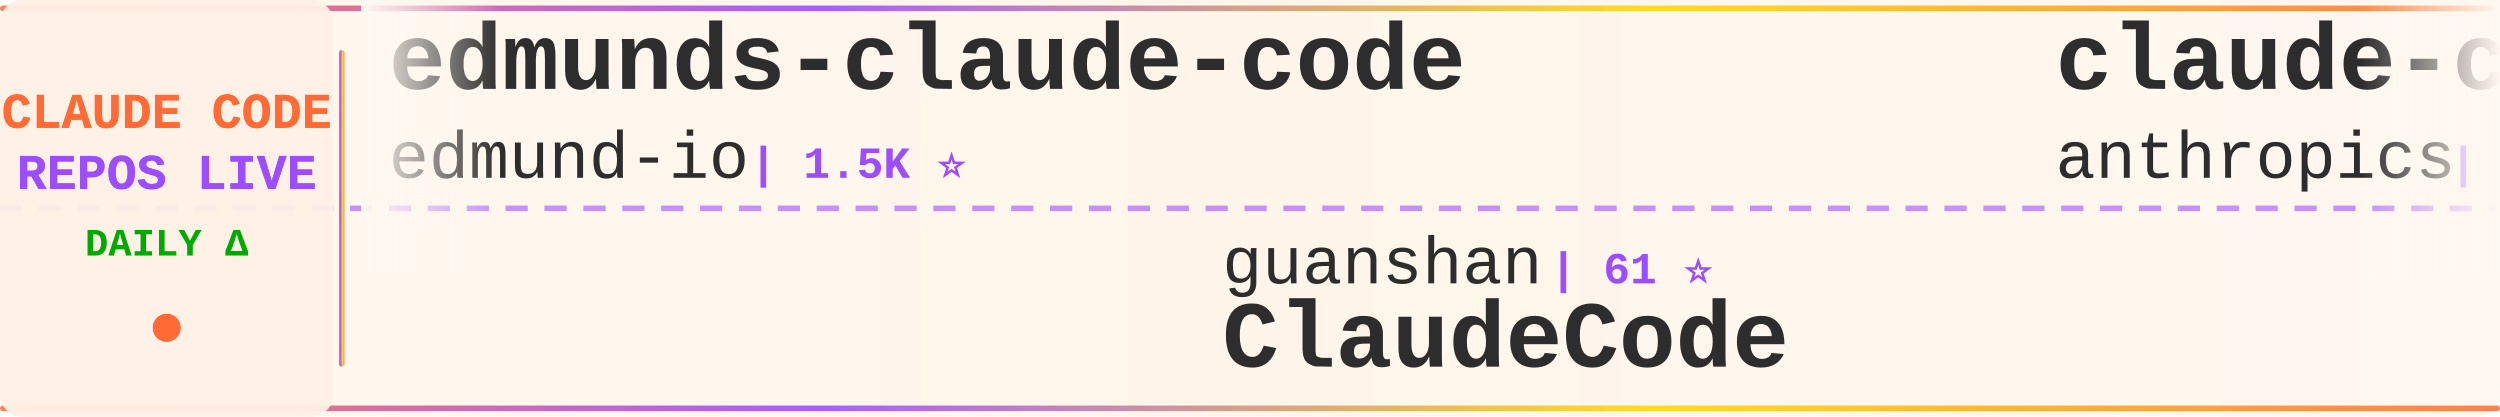
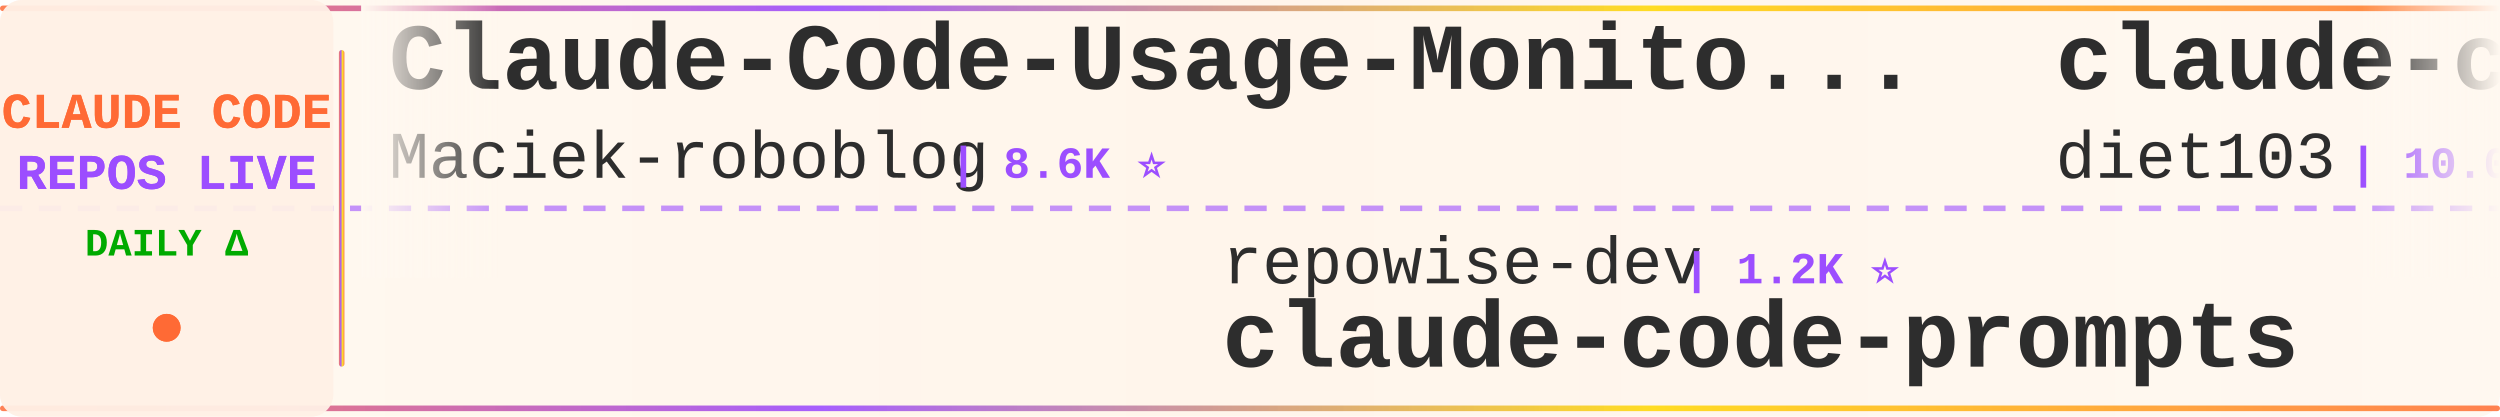
<svg xmlns="http://www.w3.org/2000/svg" width="900" height="150">
  <defs>
    <linearGradient id="tickerBg" x1="0%" y1="0%" x2="100%" y2="0%">
      <stop offset="0%" style="stop-color:#fff8f0;stop-opacity:0.98" />
      <stop offset="50%" style="stop-color:#fff5eb;stop-opacity:1" />
      <stop offset="100%" style="stop-color:#fff8f0;stop-opacity:0.98" />
    </linearGradient>
    <linearGradient id="borderGrad" x1="0%" y1="0%" x2="100%" y2="0%">
      <stop offset="0%" style="stop-color:#FF6B35;stop-opacity:0.85">
        <animate attributeName="stop-opacity" values="0.85;1;0.85" dur="2s" repeatCount="indefinite" />
      </stop>
      <stop offset="33%" style="stop-color:#9C4EFF;stop-opacity:0.9">
        <animate attributeName="stop-opacity" values="0.9;1;0.9" dur="2.2s" repeatCount="indefinite" />
      </stop>
      <stop offset="66%" style="stop-color:#FFD700;stop-opacity:0.85">
        <animate attributeName="stop-opacity" values="0.85;1;0.85" dur="1.8s" repeatCount="indefinite" />
      </stop>
      <stop offset="100%" style="stop-color:#FF6B35;stop-opacity:0.85">
        <animate attributeName="stop-opacity" values="0.85;1;0.85" dur="2s" repeatCount="indefinite" />
      </stop>
    </linearGradient>
    <filter id="textGlow">
      <feGaussianBlur stdDeviation="0.15" result="coloredBlur" />
      <feMerge>
        <feMergeNode in="coloredBlur" />
        <feMergeNode in="SourceGraphic" />
      </feMerge>
    </filter>
    <filter id="metricGlow">
      <feGaussianBlur stdDeviation="0.2" result="coloredBlur" />
      <feMerge>
        <feMergeNode in="coloredBlur" />
        <feMergeNode in="SourceGraphic" />
      </feMerge>
    </filter>
    <linearGradient id="leftFade" x1="0%" y1="0%" x2="100%" y2="0%">
      <stop offset="0%" style="stop-color:#fff8f0;stop-opacity:1" />
      <stop offset="100%" style="stop-color:#fff8f0;stop-opacity:0" />
    </linearGradient>
    <linearGradient id="rightFade" x1="0%" y1="0%" x2="100%" y2="0%">
      <stop offset="0%" style="stop-color:#fff8f0;stop-opacity:0" />
      <stop offset="100%" style="stop-color:#fff8f0;stop-opacity:1" />
    </linearGradient>
  </defs>
  <rect width="900" height="150" fill="url(#tickerBg)" rx="8" />
  <rect x="0" y="2" width="900" height="2" fill="url(#borderGrad)" rx="1" />
  <rect x="0" y="146" width="900" height="2" fill="url(#borderGrad)" rx="1" />
  <line x1="0" y1="75" x2="900" y2="75" stroke="#9C4EFF" stroke-width="2" stroke-dasharray="8 6" opacity="0.6" />
  <rect x="0" y="0" width="120" height="150" fill="#fff0e6" opacity="0.95" rx="8" />
  <text x="60" y="46" font-family="'Courier New', monospace" font-size="18" font-weight="bold" fill="#FF6B35" text-anchor="middle" filter="url(#textGlow)">
    CLAUDE CODE
  </text>
  <text x="60" y="68" font-family="'Courier New', monospace" font-size="18" font-weight="bold" fill="#9C4EFF" text-anchor="middle" filter="url(#textGlow)">
    REPOS LIVE
  </text>
  <text x="60" y="92" font-family="'Courier New', monospace" font-size="14" font-weight="bold" fill="#00aa00" text-anchor="middle">
    DAILY Δ
  </text>
  <circle cx="60" cy="118" r="5" fill="#FF6B35" filter="url(#metricGlow)">
    <animate attributeName="r" values="4;6;4" dur="1.5s" repeatCount="indefinite" />
    <animate attributeName="opacity" values="0.6;1;0.6" dur="1.5s" repeatCount="indefinite" />
  </circle>
  <rect x="122" y="18" width="2" height="114" fill="url(#borderGrad)" rx="1" />
  <clipPath id="tickerClip">
    <rect x="130" y="0" width="770" height="150" />
  </clipPath>
  <g clip-path="url(#tickerClip)">
    <g id="tickerItems">
      <animateTransform attributeName="transform" attributeType="XML" type="translate" from="0 0" to="-3000 0" dur="54s" repeatCount="indefinite" />
      <g transform="translate(0, 0)">
-         <text x="140" y="32" font-family="'Courier New', monospace" font-size="34" font-weight="bold" fill="#2d2d2d">edmunds-claude-code</text>
-         <text x="140" y="64" font-family="'Courier New', monospace" font-size="24" font-weight="normal" fill="#2d2d2d" opacity="1.0">edmund-io</text>
-         <text x="270" y="64" font-family="'Courier New', monospace" font-size="16" font-weight="bold" fill="#9C4EFF"> | 1.5K ⭐</text>
+         <text x="140" y="32" font-family="'Courier New', monospace" font-size="34" font-weight="bold" fill="#2d2d2d">Claude-Code-Usage-Monito...</text>
+         <text x="140" y="64" font-family="'Courier New', monospace" font-size="24" font-weight="normal" fill="#2d2d2d" opacity="1.0">Maciek-roboblog</text>
+         <text x="342" y="64" font-family="'Courier New', monospace" font-size="16" font-weight="bold" fill="#9C4EFF"> | 8.6K ⭐</text>
      </g>
      <g transform="translate(300, 0)">
-         <text x="140" y="102" font-family="'Courier New', monospace" font-size="24" font-weight="normal" fill="#2d2d2d" opacity="1.0">guanshan</text>
-         <text x="258" y="102" font-family="'Courier New', monospace" font-size="16" font-weight="bold" fill="#9C4EFF"> | 61 ⭐</text>
-         <text x="140" y="132" font-family="'Courier New', monospace" font-size="34" font-weight="bold" fill="#2d2d2d">ClaudeCode</text>
+         <text x="140" y="102" font-family="'Courier New', monospace" font-size="24" font-weight="normal" fill="#2d2d2d" opacity="1.0">repowise-dev</text>
+         <text x="306" y="102" font-family="'Courier New', monospace" font-size="16" font-weight="bold" fill="#9C4EFF"> | 1.2K ⭐</text>
+         <text x="140" y="132" font-family="'Courier New', monospace" font-size="34" font-weight="bold" fill="#2d2d2d">claude-code-prompts</text>
      </g>
      <g transform="translate(600, 0)">
-         <text x="140" y="32" font-family="'Courier New', monospace" font-size="34" font-weight="bold" fill="#2d2d2d">claude-code-base-action</text>
-         <text x="140" y="64" font-family="'Courier New', monospace" font-size="24" font-weight="normal" fill="#2d2d2d" opacity="1.0">anthropics</text>
-         <text x="282" y="64" font-family="'Courier New', monospace" font-size="16" font-weight="bold" fill="#9C4EFF"> | 946 ⭐</text>
+         <text x="140" y="32" font-family="'Courier New', monospace" font-size="34" font-weight="bold" fill="#2d2d2d">claude-code-infrastructu...</text>
+         <text x="140" y="64" font-family="'Courier New', monospace" font-size="24" font-weight="normal" fill="#2d2d2d" opacity="1.0">diet103</text>
+         <text x="246" y="64" font-family="'Courier New', monospace" font-size="16" font-weight="bold" fill="#9C4EFF"> | 10.0K ⭐ +2</text>
      </g>
      <g transform="translate(900, 0)">
-         <text x="140" y="102" font-family="'Courier New', monospace" font-size="24" font-weight="normal" fill="#2d2d2d" opacity="1.0">AICoderTudou</text>
-         <text x="306" y="102" font-family="'Courier New', monospace" font-size="16" font-weight="bold" fill="#9C4EFF"> | 497 ⭐</text>
-         <text x="140" y="132" font-family="'Courier New', monospace" font-size="34" font-weight="bold" fill="#2d2d2d">claude-code-tudou</text>
-       </g>
-       <g transform="translate(1200, 0)">
-         <text x="140" y="32" font-family="'Courier New', monospace" font-size="34" font-weight="bold" fill="#2d2d2d">claude-code-best-practic...</text>
-         <text x="140" y="64" font-family="'Courier New', monospace" font-size="24" font-weight="normal" fill="#2d2d2d" opacity="1.0">shanraisshan</text>
-         <text x="306" y="64" font-family="'Courier New', monospace" font-size="16" font-weight="bold" fill="#9C4EFF"> | 64.5K ⭐ +3</text>
-       </g>
-       <g transform="translate(1500, 0)">
-         <text x="140" y="102" font-family="'Courier New', monospace" font-size="24" font-weight="normal" fill="#2d2d2d" opacity="1.0">anthropics</text>
-         <text x="282" y="102" font-family="'Courier New', monospace" font-size="16" font-weight="bold" fill="#9C4EFF"> | 8.6K ⭐</text>
-         <text x="140" y="132" font-family="'Courier New', monospace" font-size="34" font-weight="bold" fill="#2d2d2d">claude-code-action</text>
-       </g>
-       <g transform="translate(1800, 0)">
-         <text x="140" y="32" font-family="'Courier New', monospace" font-size="34" font-weight="bold" fill="#2d2d2d">claude-code-workflows</text>
-         <text x="140" y="64" font-family="'Courier New', monospace" font-size="24" font-weight="normal" fill="#2d2d2d" opacity="1.0">OneRedOak</text>
-         <text x="270" y="64" font-family="'Courier New', monospace" font-size="16" font-weight="bold" fill="#9C4EFF"> | 3.9K ⭐</text>
-       </g>
-       <g transform="translate(2100, 0)">
        <text x="140" y="102" font-family="'Courier New', monospace" font-size="24" font-weight="normal" fill="#2d2d2d" opacity="1.0">FlorianBruniaux</text>
        <text x="342" y="102" font-family="'Courier New', monospace" font-size="16" font-weight="bold" fill="#9C4EFF"> | 5.7K ⭐</text>
        <text x="140" y="132" font-family="'Courier New', monospace" font-size="34" font-weight="bold" fill="#2d2d2d">claude-code-ultimate-gui...</text>
      </g>
+       <g transform="translate(1200, 0)">
+         <text x="140" y="32" font-family="'Courier New', monospace" font-size="34" font-weight="bold" fill="#2d2d2d">claude-code-source</text>
+         <text x="140" y="64" font-family="'Courier New', monospace" font-size="24" font-weight="normal" fill="#2d2d2d" opacity="1.0">JrCx7scC</text>
+         <text x="258" y="64" font-family="'Courier New', monospace" font-size="16" font-weight="bold" fill="#9C4EFF"> | 373 ⭐</text>
+       </g>
+       <g transform="translate(1500, 0)">
+         <text x="140" y="102" font-family="'Courier New', monospace" font-size="24" font-weight="normal" fill="#2d2d2d" opacity="1.0">https-deeplearning-ai</text>
+         <text x="414" y="102" font-family="'Courier New', monospace" font-size="16" font-weight="bold" fill="#9C4EFF"> | 540 ⭐</text>
+         <text x="140" y="132" font-family="'Courier New', monospace" font-size="34" font-weight="bold" fill="#2d2d2d">sc-claude-code-files</text>
+       </g>
+       <g transform="translate(1800, 0)">
+         <text x="140" y="32" font-family="'Courier New', monospace" font-size="34" font-weight="bold" fill="#2d2d2d">everything-claude-code-z...</text>
+         <text x="140" y="64" font-family="'Courier New', monospace" font-size="24" font-weight="normal" fill="#2d2d2d" opacity="1.0">xu-xiang</text>
+         <text x="258" y="64" font-family="'Courier New', monospace" font-size="16" font-weight="bold" fill="#9C4EFF"> | 1.9K ⭐</text>
+       </g>
+       <g transform="translate(2100, 0)">
+         <text x="140" y="102" font-family="'Courier New', monospace" font-size="24" font-weight="normal" fill="#2d2d2d" opacity="1.0">oboard</text>
+         <text x="234" y="102" font-family="'Courier New', monospace" font-size="16" font-weight="bold" fill="#9C4EFF"> | 3.3K ⭐</text>
+         <text x="140" y="132" font-family="'Courier New', monospace" font-size="34" font-weight="bold" fill="#2d2d2d">claude-code-rev</text>
+       </g>
      <g transform="translate(2400, 0)">
-         <text x="140" y="32" font-family="'Courier New', monospace" font-size="34" font-weight="bold" fill="#2d2d2d">awesome-claude-code</text>
-         <text x="140" y="64" font-family="'Courier New', monospace" font-size="24" font-weight="normal" fill="#2d2d2d" opacity="1.0">jqueryscript</text>
-         <text x="306" y="64" font-family="'Courier New', monospace" font-size="16" font-weight="bold" fill="#9C4EFF"> | 499 ⭐</text>
+         <text x="140" y="32" font-family="'Courier New', monospace" font-size="34" font-weight="bold" fill="#2d2d2d">claude-code-reverse</text>
+         <text x="140" y="64" font-family="'Courier New', monospace" font-size="24" font-weight="normal" fill="#2d2d2d" opacity="1.0">Yuyz0112</text>
+         <text x="258" y="64" font-family="'Courier New', monospace" font-size="16" font-weight="bold" fill="#9C4EFF"> | 2.4K ⭐</text>
      </g>
      <g transform="translate(2700, 0)">
-         <text x="140" y="102" font-family="'Courier New', monospace" font-size="24" font-weight="normal" fill="#2d2d2d" opacity="1.0">disler</text>
-         <text x="234" y="102" font-family="'Courier New', monospace" font-size="16" font-weight="bold" fill="#9C4EFF"> | 3.9K ⭐</text>
-         <text x="140" y="132" font-family="'Courier New', monospace" font-size="34" font-weight="bold" fill="#2d2d2d">claude-code-hooks-master...</text>
+         <text x="140" y="102" font-family="'Courier New', monospace" font-size="24" font-weight="normal" fill="#2d2d2d" opacity="1.0">lorryjovens-hub</text>
+         <text x="342" y="102" font-family="'Courier New', monospace" font-size="16" font-weight="bold" fill="#9C4EFF"> | 1.7K ⭐</text>
+         <text x="140" y="132" font-family="'Courier New', monospace" font-size="34" font-weight="bold" fill="#2d2d2d">claude-code-rust</text>
      </g>
      <g transform="translate(3000, 0)">
-         <text x="140" y="32" font-family="'Courier New', monospace" font-size="34" font-weight="bold" fill="#2d2d2d">edmunds-claude-code</text>
-         <text x="140" y="64" font-family="'Courier New', monospace" font-size="24" font-weight="normal" fill="#2d2d2d" opacity="1.0">edmund-io</text>
-         <text x="270" y="64" font-family="'Courier New', monospace" font-size="16" font-weight="bold" fill="#9C4EFF"> | 1.5K ⭐</text>
+         <text x="140" y="32" font-family="'Courier New', monospace" font-size="34" font-weight="bold" fill="#2d2d2d">Claude-Code-Usage-Monito...</text>
+         <text x="140" y="64" font-family="'Courier New', monospace" font-size="24" font-weight="normal" fill="#2d2d2d" opacity="1.0">Maciek-roboblog</text>
+         <text x="342" y="64" font-family="'Courier New', monospace" font-size="16" font-weight="bold" fill="#9C4EFF"> | 8.6K ⭐</text>
      </g>
      <g transform="translate(3300, 0)">
-         <text x="140" y="102" font-family="'Courier New', monospace" font-size="24" font-weight="normal" fill="#2d2d2d" opacity="1.0">guanshan</text>
-         <text x="258" y="102" font-family="'Courier New', monospace" font-size="16" font-weight="bold" fill="#9C4EFF"> | 61 ⭐</text>
-         <text x="140" y="132" font-family="'Courier New', monospace" font-size="34" font-weight="bold" fill="#2d2d2d">ClaudeCode</text>
+         <text x="140" y="102" font-family="'Courier New', monospace" font-size="24" font-weight="normal" fill="#2d2d2d" opacity="1.0">repowise-dev</text>
+         <text x="306" y="102" font-family="'Courier New', monospace" font-size="16" font-weight="bold" fill="#9C4EFF"> | 1.2K ⭐</text>
+         <text x="140" y="132" font-family="'Courier New', monospace" font-size="34" font-weight="bold" fill="#2d2d2d">claude-code-prompts</text>
      </g>
      <g transform="translate(3600, 0)">
-         <text x="140" y="32" font-family="'Courier New', monospace" font-size="34" font-weight="bold" fill="#2d2d2d">claude-code-base-action</text>
-         <text x="140" y="64" font-family="'Courier New', monospace" font-size="24" font-weight="normal" fill="#2d2d2d" opacity="1.0">anthropics</text>
-         <text x="282" y="64" font-family="'Courier New', monospace" font-size="16" font-weight="bold" fill="#9C4EFF"> | 946 ⭐</text>
+         <text x="140" y="32" font-family="'Courier New', monospace" font-size="34" font-weight="bold" fill="#2d2d2d">claude-code-infrastructu...</text>
+         <text x="140" y="64" font-family="'Courier New', monospace" font-size="24" font-weight="normal" fill="#2d2d2d" opacity="1.0">diet103</text>
+         <text x="246" y="64" font-family="'Courier New', monospace" font-size="16" font-weight="bold" fill="#9C4EFF"> | 10.0K ⭐ +2</text>
      </g>
      <g transform="translate(3900, 0)">
-         <text x="140" y="102" font-family="'Courier New', monospace" font-size="24" font-weight="normal" fill="#2d2d2d" opacity="1.0">AICoderTudou</text>
-         <text x="306" y="102" font-family="'Courier New', monospace" font-size="16" font-weight="bold" fill="#9C4EFF"> | 497 ⭐</text>
-         <text x="140" y="132" font-family="'Courier New', monospace" font-size="34" font-weight="bold" fill="#2d2d2d">claude-code-tudou</text>
+         <text x="140" y="102" font-family="'Courier New', monospace" font-size="24" font-weight="normal" fill="#2d2d2d" opacity="1.0">FlorianBruniaux</text>
+         <text x="342" y="102" font-family="'Courier New', monospace" font-size="16" font-weight="bold" fill="#9C4EFF"> | 5.7K ⭐</text>
+         <text x="140" y="132" font-family="'Courier New', monospace" font-size="34" font-weight="bold" fill="#2d2d2d">claude-code-ultimate-gui...</text>
      </g>
    </g>
  </g>
  <rect x="130" y="0" width="50" height="100" fill="url(#leftFade)" />
  <rect x="850" y="0" width="50" height="100" fill="url(#rightFade)" />
</svg>
